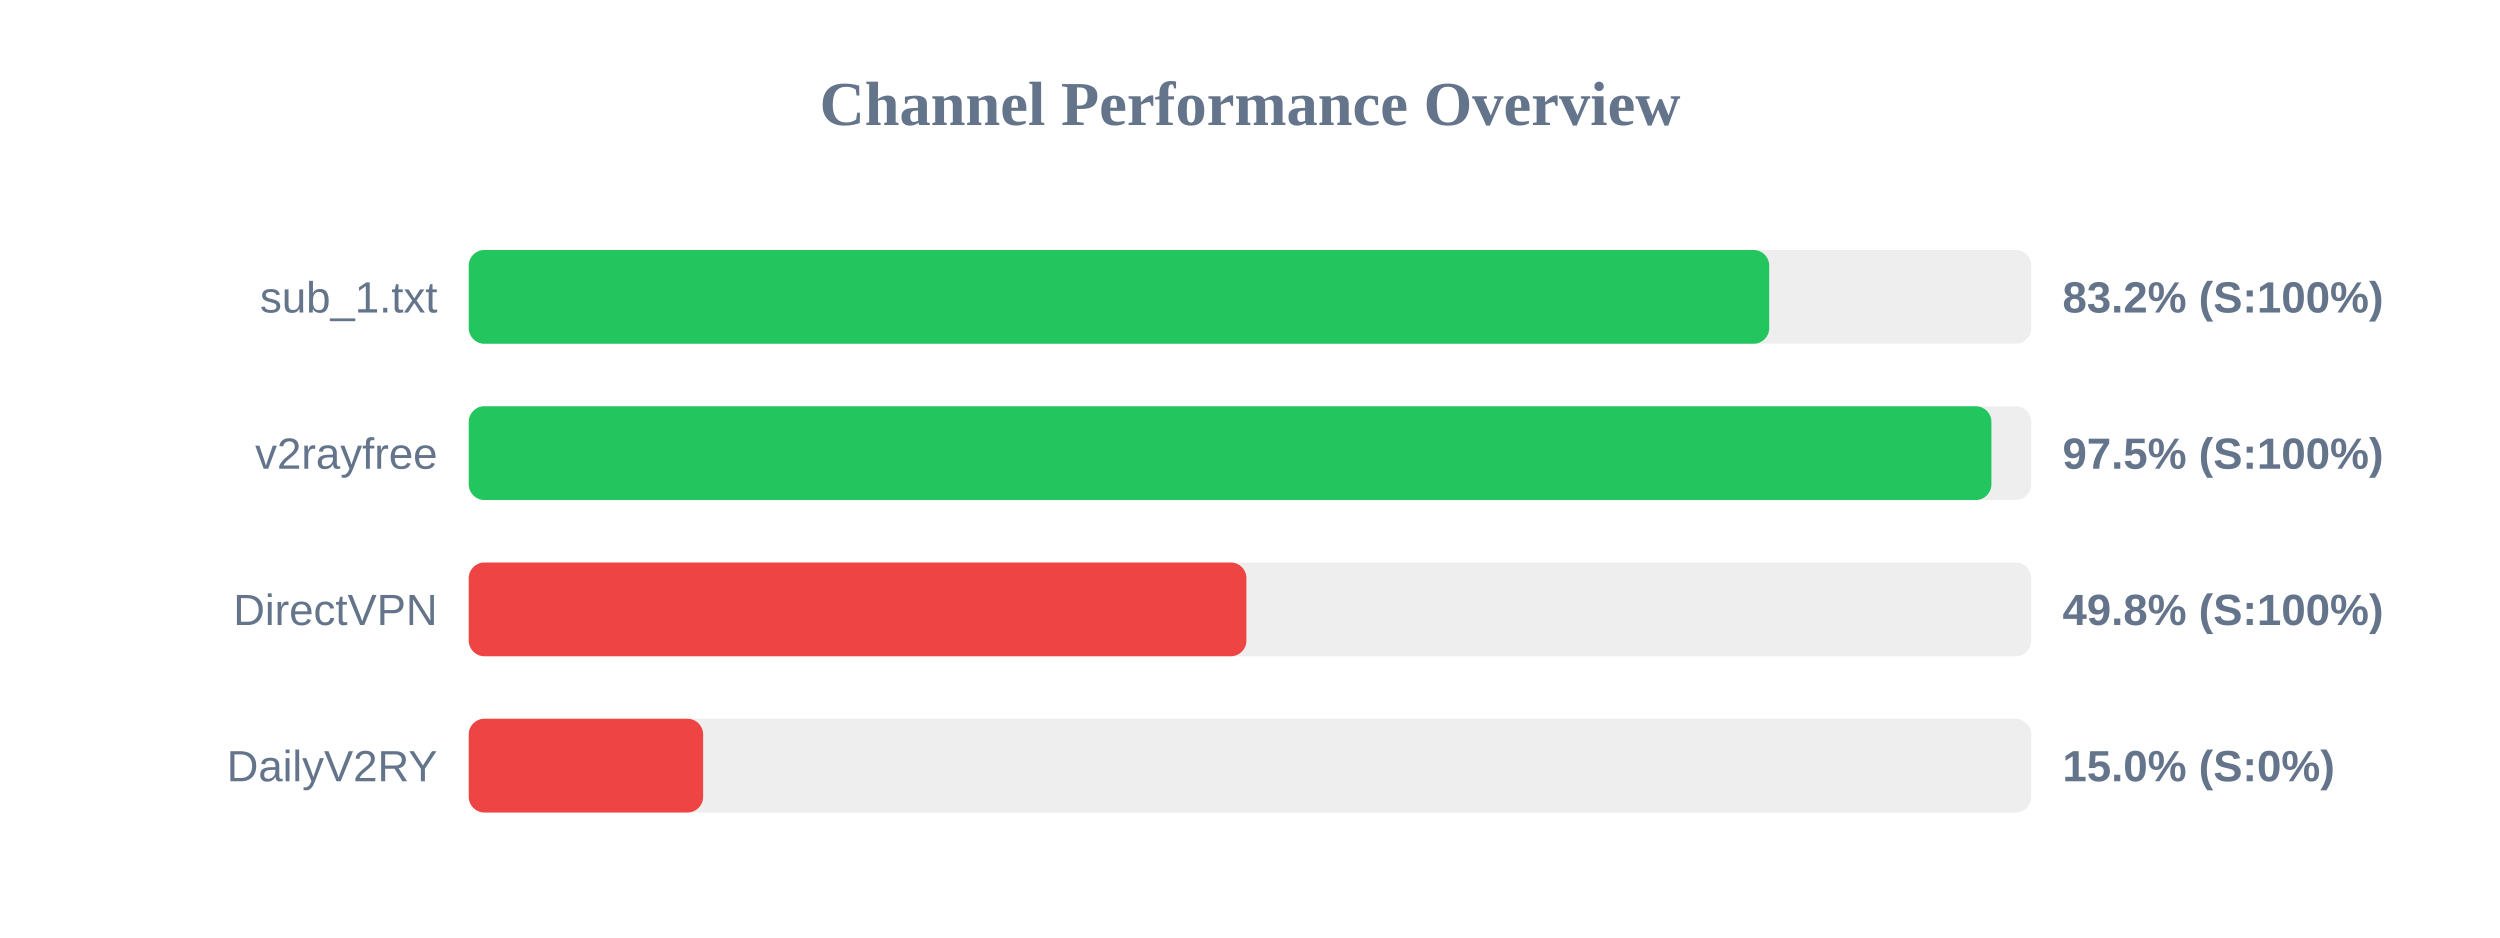
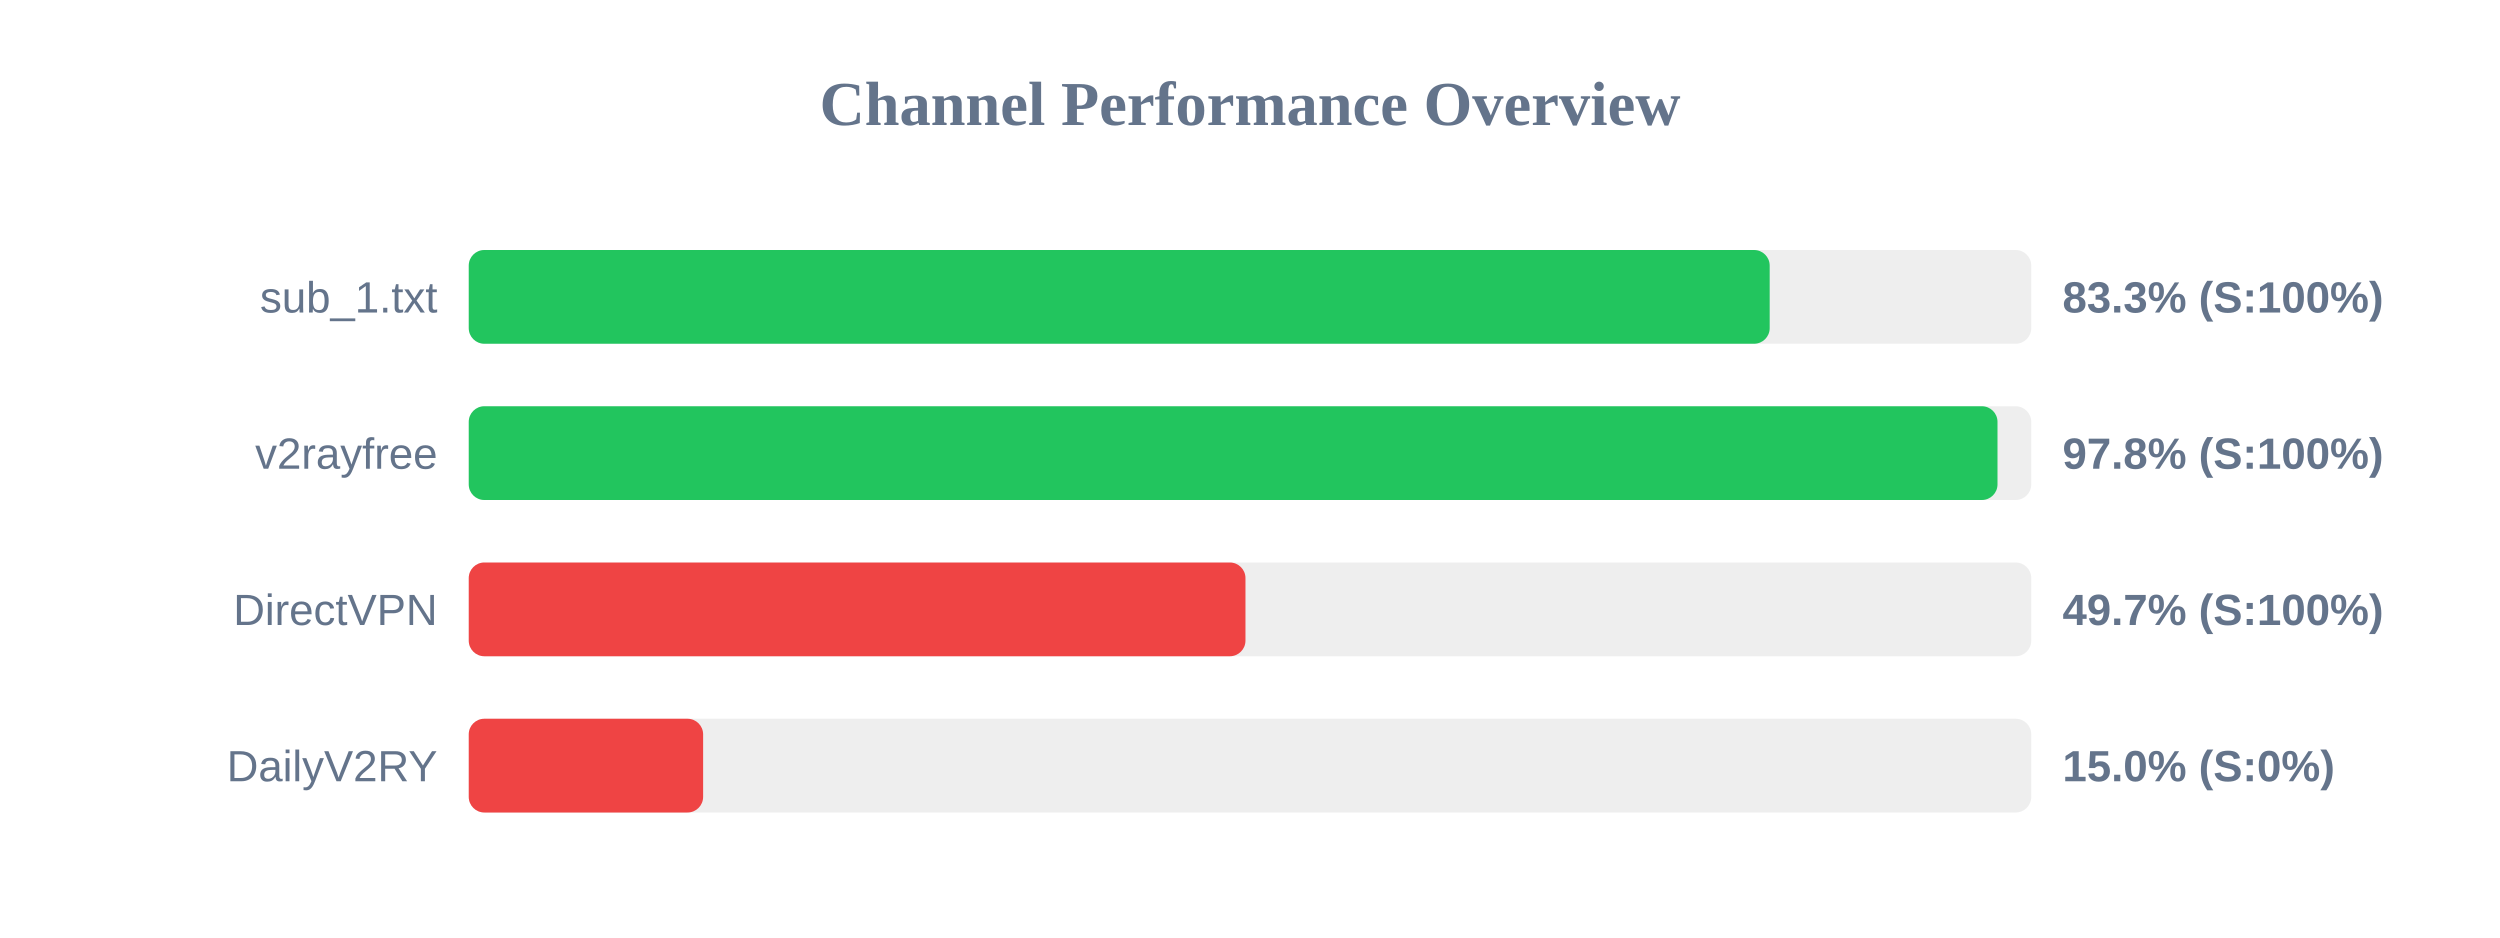
<svg xmlns="http://www.w3.org/2000/svg" width="800" height="300" version="1.1">
  <style>
        .row { font: 14px Arial; fill: #64748b; }
        .score { font: bold 14px Arial; fill: #64748b; }
    </style>
  <text x="400" y="40" text-anchor="middle" font-size="20px" font-weight="bold" fill="#64748b">Channel Performance Overview</text>
  <rect x="150" y="80" width="500" height="30" fill="#eee" rx="5" />
-   <rect x="150" y="80" width="416.15" height="30" fill="#22c55e" rx="5" />
+   <rect x="150" y="80" width="416.3" height="30" fill="#22c55e" rx="5" />
  <text x="140" y="100" text-anchor="end" class="row">sub_1.txt</text>
-   <text x="660" y="100" text-anchor="start" class="score">83.2% (S:100%)</text>
+   <text x="660" y="100" text-anchor="start" class="score">83.3% (S:100%)</text>
  <rect x="150" y="130" width="500" height="30" fill="#eee" rx="5" />
-   <rect x="150" y="130" width="487.25" height="30" fill="#22c55e" rx="5" />
+   <rect x="150" y="130" width="489.2" height="30" fill="#22c55e" rx="5" />
  <text x="140" y="150" text-anchor="end" class="row">v2rayfree</text>
-   <text x="660" y="150" text-anchor="start" class="score">97.5% (S:100%)</text>
+   <text x="660" y="150" text-anchor="start" class="score">97.8% (S:100%)</text>
  <rect x="150" y="180" width="500" height="30" fill="#eee" rx="5" />
-   <rect x="150" y="180" width="248.85" height="30" fill="#ef4444" rx="5" />
+   <rect x="150" y="180" width="248.55" height="30" fill="#ef4444" rx="5" />
  <text x="140" y="200" text-anchor="end" class="row">DirectVPN</text>
-   <text x="660" y="200" text-anchor="start" class="score">49.8% (S:100%)</text>
+   <text x="660" y="200" text-anchor="start" class="score">49.7% (S:100%)</text>
  <rect x="150" y="230" width="500" height="30" fill="#eee" rx="5" />
  <rect x="150" y="230" width="75.0" height="30" fill="#ef4444" rx="5" />
  <text x="140" y="250" text-anchor="end" class="row">DailyV2RY</text>
  <text x="660" y="250" text-anchor="start" class="score">15.0% (S:0%)</text>
</svg>
